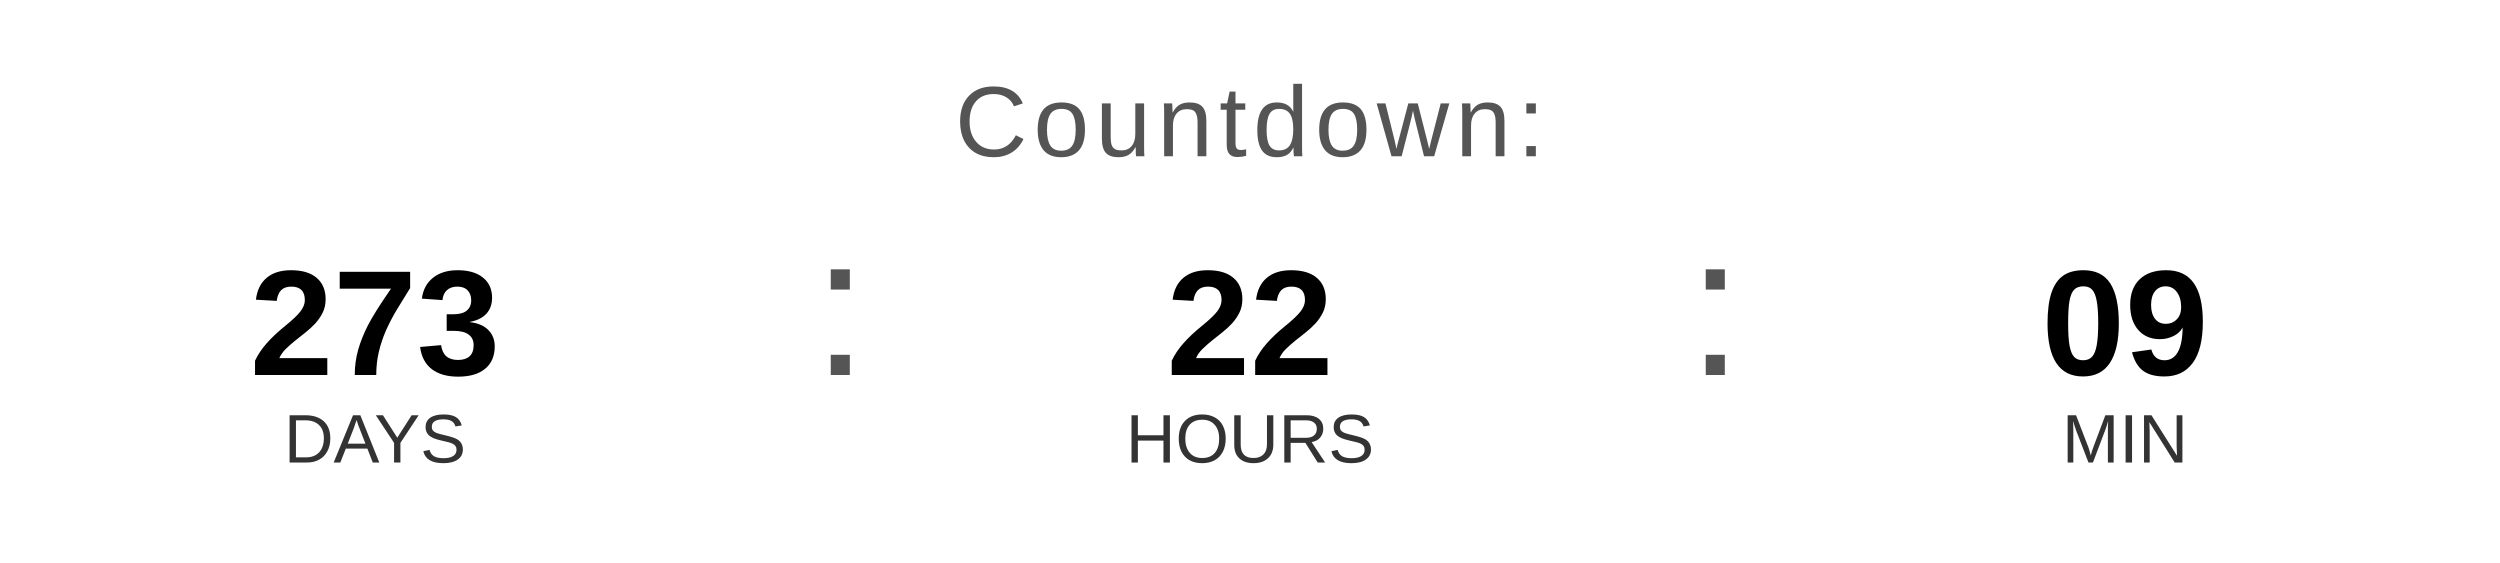
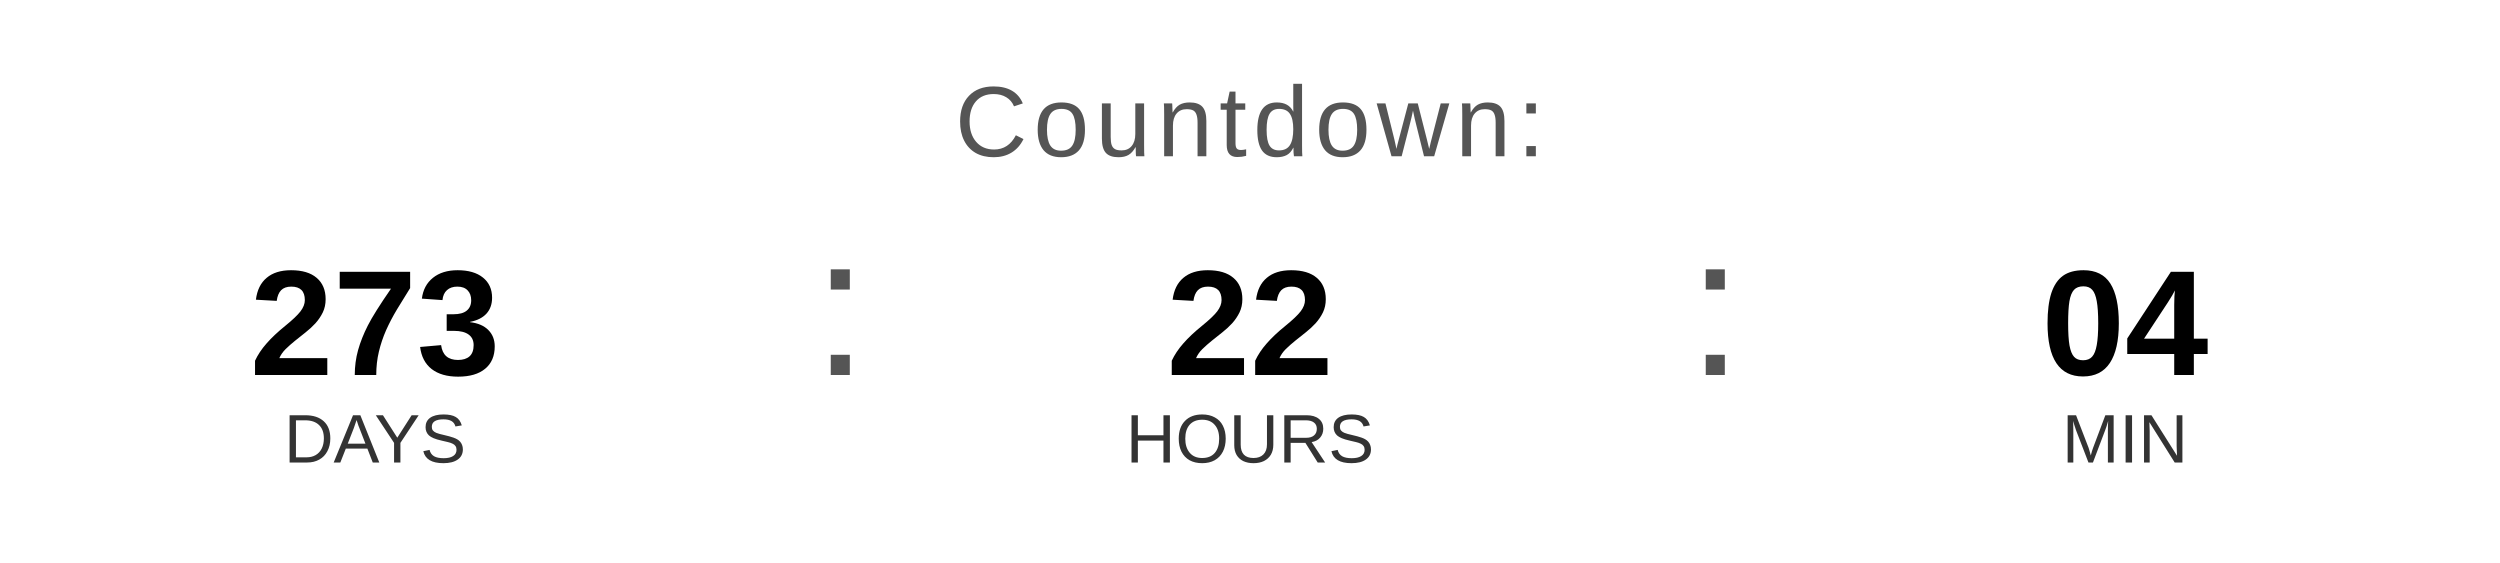
<svg xmlns="http://www.w3.org/2000/svg" width="400" height="90" viewBox="0 0 400 90">
  <text x="200" y="25" font-family="Arial, Helvetica, sans-serif" font-size="16" fill="#555555" text-anchor="middle" letter-spacing="1">
    Countdown:
  </text>
  <text x="60" y="60" font-family="Arial, Helvetica, sans-serif" font-size="24" font-weight="bold" fill="#000000" text-anchor="middle">273</text>
  <text x="60" y="74" font-family="Arial, Helvetica, sans-serif" font-size="11" fill="#333333" text-anchor="middle">DAYS</text>
  <text x="130" y="60" font-family="Arial, sans-serif" font-size="32" fill="#555555">:</text>
  <text x="200" y="60" font-family="Arial, Helvetica, sans-serif" font-size="24" font-weight="bold" fill="#000000" text-anchor="middle">22</text>
  <text x="200" y="74" font-family="Arial, Helvetica, sans-serif" font-size="11" fill="#333333" text-anchor="middle">HOURS</text>
  <text x="270" y="60" font-family="Arial, sans-serif" font-size="32" fill="#555555">:</text>
-   <text x="340" y="60" font-family="Arial, Helvetica, sans-serif" font-size="24" font-weight="bold" fill="#000000" text-anchor="middle">09</text>
+   <text x="340" y="60" font-family="Arial, Helvetica, sans-serif" font-size="24" font-weight="bold" fill="#000000" text-anchor="middle">04</text>
  <text x="340" y="74" font-family="Arial, Helvetica, sans-serif" font-size="11" fill="#333333" text-anchor="middle">MIN</text>
</svg>
